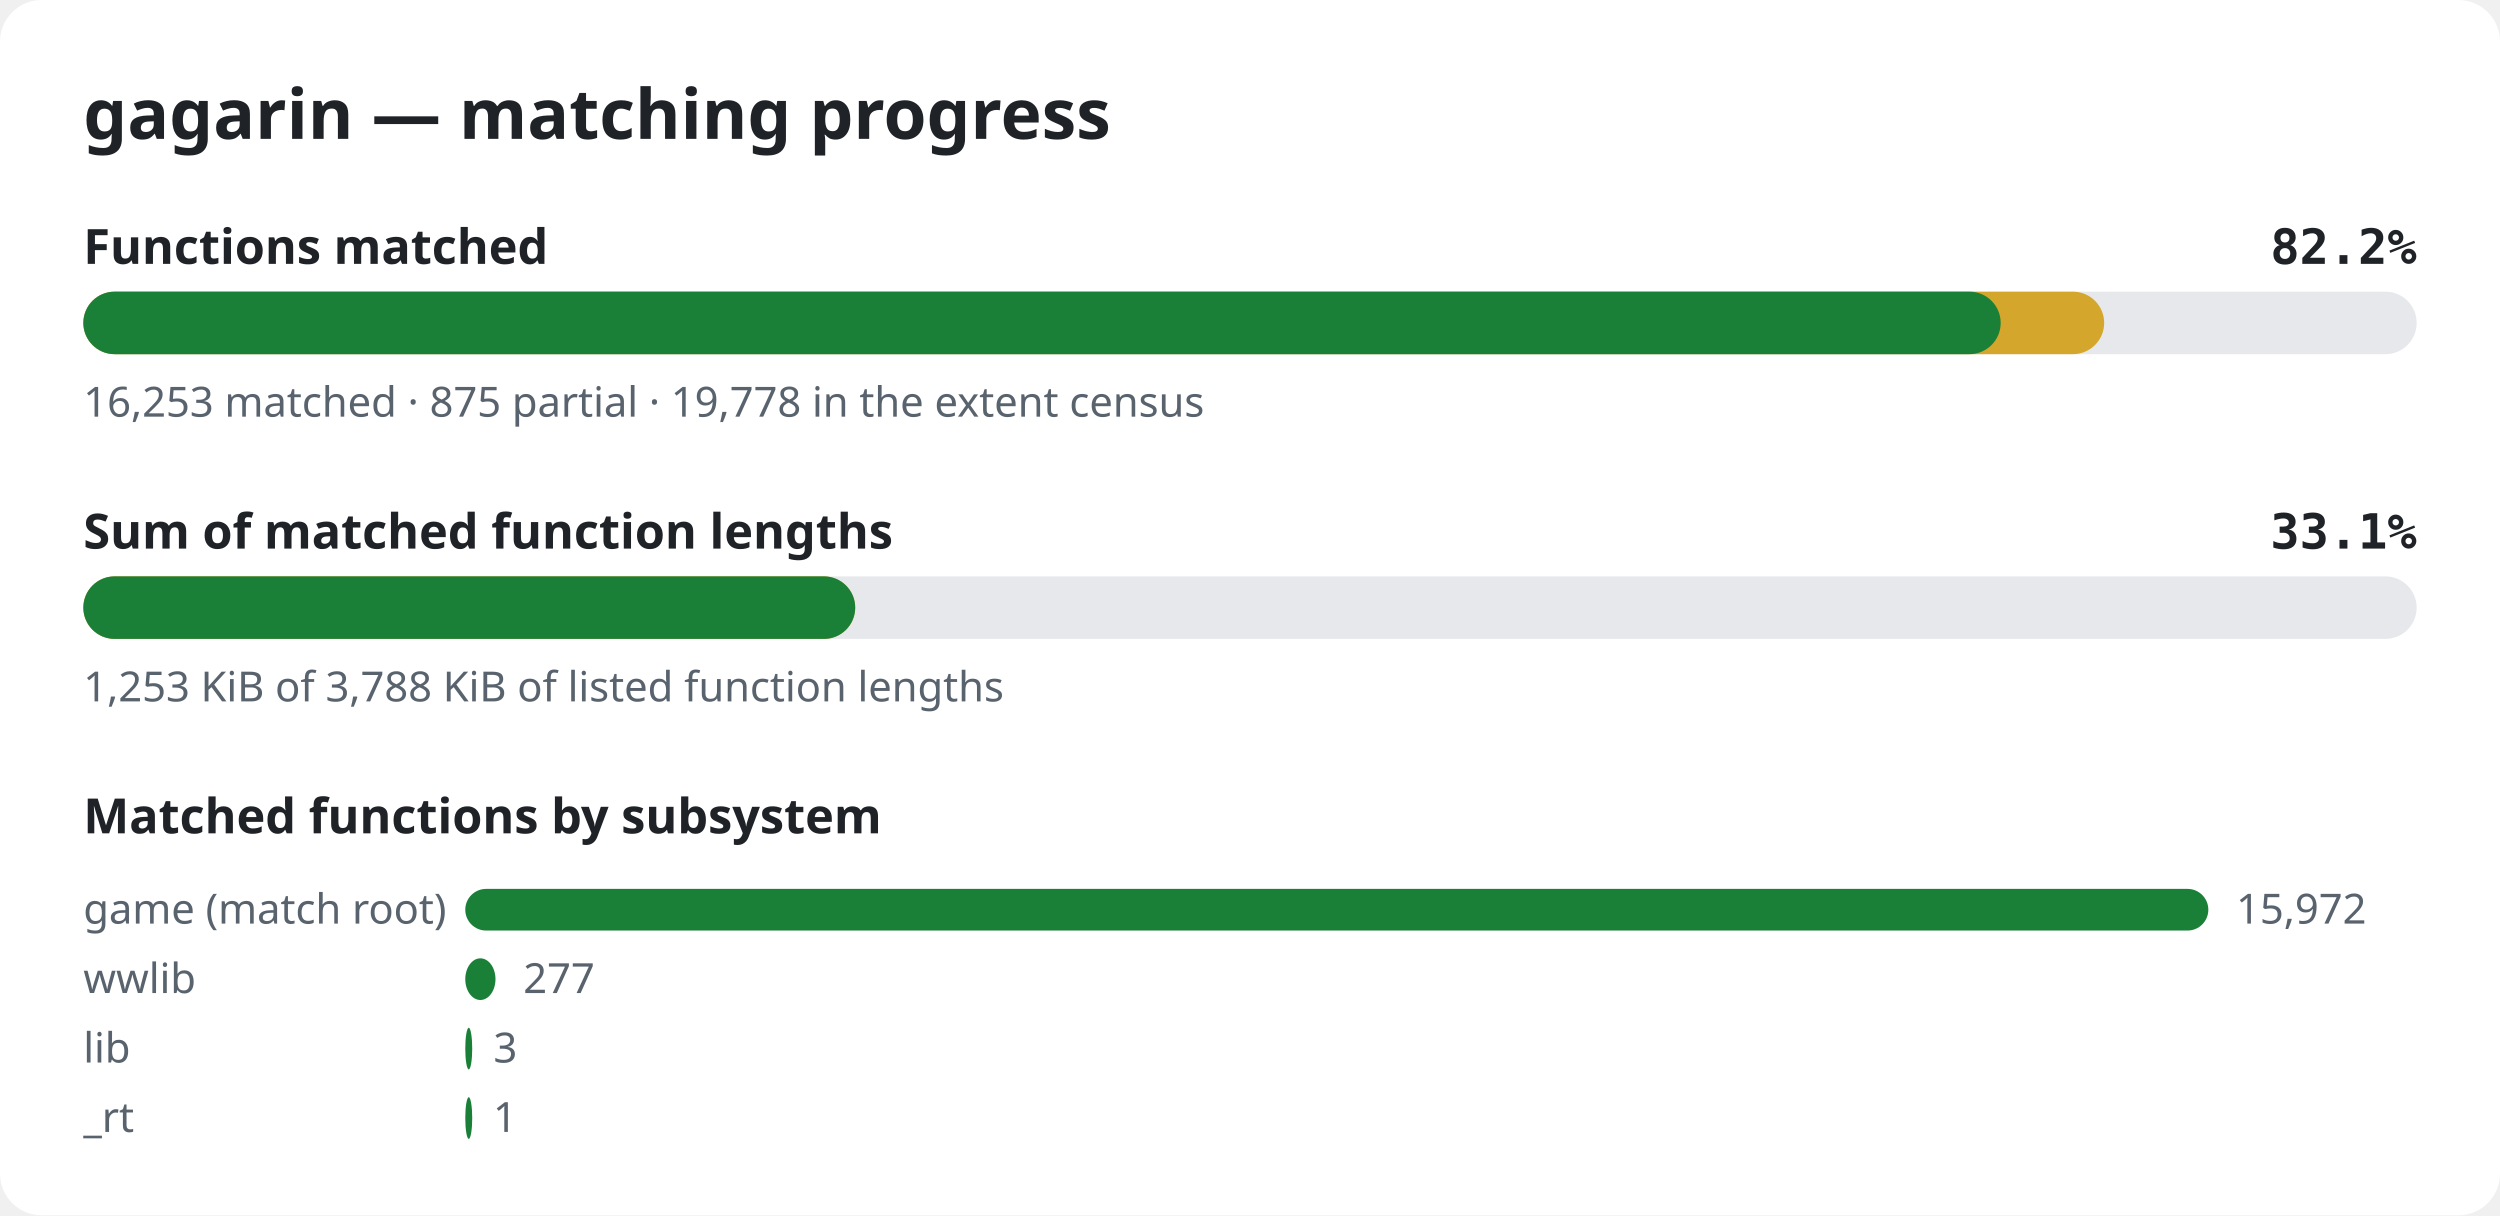
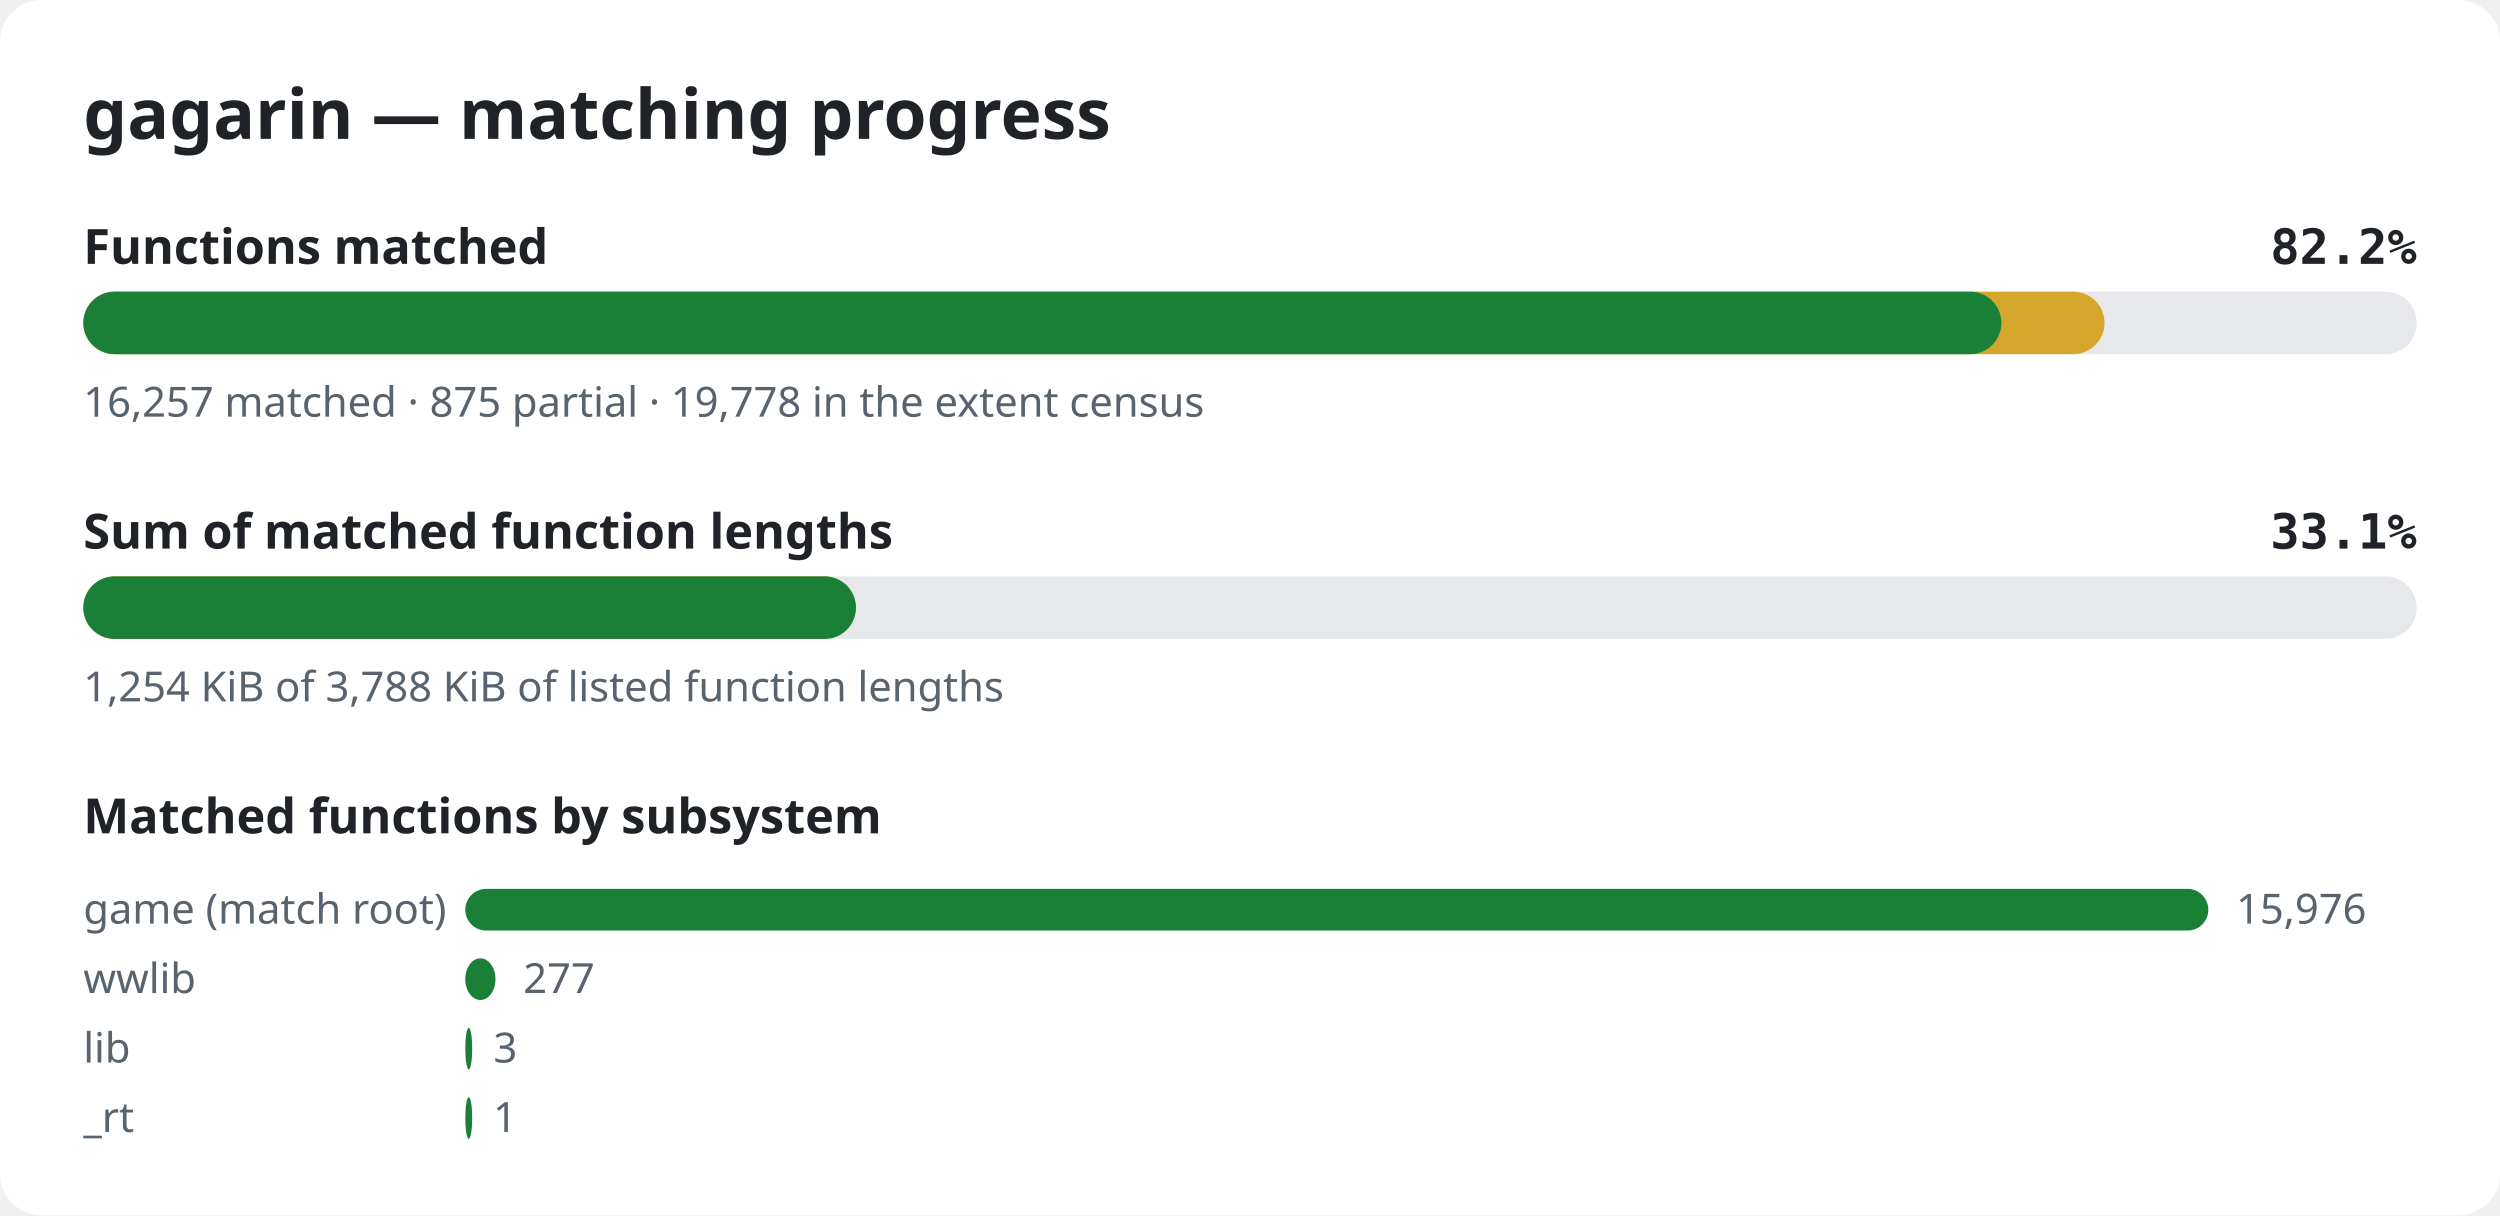
<svg xmlns="http://www.w3.org/2000/svg" width="720" height="350" viewBox="0 0 720 350" role="img" aria-label="gagarin matching progress">
  <style>.bg{fill:#ffffff}.title{font:600 20px sans-serif;fill:#1f2328}.label{font:600 14px sans-serif;fill:#1f2328}.pct{font:600 14px monospace;fill:#1f2328}.note{font:12px sans-serif;fill:#59636e}.track{fill:#e6e8eb}.done{fill:#1a7f37}.partial{fill:#d4a72c}@media (prefers-color-scheme: dark){.bg{fill:#0d1117}.title,.label,.pct{fill:#e6edf3}.note{fill:#9198a1}.track{fill:#262c36}.done{fill:#3fb950}.partial{fill:#d29922}}</style>
  <rect width="720" height="350" rx="12" class="bg" />
  <text x="24" y="40" class="title">gagarin — matching progress</text>
  <text x="24" y="76" class="label">Functions matched</text>
  <text x="696" y="76" class="pct" text-anchor="end">82.2%</text>
  <rect x="24" y="84" width="672" height="18" rx="9" class="track" />
-   <rect x="24" y="84" width="582.0" height="18" rx="9" class="partial" />
-   <rect x="24" y="84" width="552.2" height="18" rx="9" class="done" />
-   <text x="24" y="120" class="note">16,253 matched · 875 partial · 19,778 in the extent census</text>
+   <rect x="24" y="84" width="582.1" height="18" rx="9" class="partial" />
+   <rect x="24" y="84" width="552.4" height="18" rx="9" class="done" />
+   <text x="24" y="120" class="note">16,257 matched · 875 partial · 19,778 in the extent census</text>
  <text x="24" y="158" class="label">Sum of matched function lengths</text>
  <text x="696" y="158" class="pct" text-anchor="end">33.1%</text>
  <rect x="24" y="166" width="672" height="18" rx="9" class="track" />
-   <rect x="24" y="166" width="222.3" height="18" rx="9" class="partial" />
-   <rect x="24" y="166" width="222.3" height="18" rx="9" class="done" />
-   <text x="24" y="202" class="note">1,253 KiB of 3,788 KiB of listed function lengths</text>
+   <rect x="24" y="166" width="222.5" height="18" rx="9" class="partial" />
+   <rect x="24" y="166" width="222.5" height="18" rx="9" class="done" />
+   <text x="24" y="202" class="note">1,254 KiB of 3,788 KiB of listed function lengths</text>
  <text x="24" y="240" class="label">Matched functions by subsystem</text>
  <text x="24" y="266" class="note">game (match root)</text>
  <rect x="134" y="256" width="502.0" height="12" rx="6" class="done" />
-   <text x="644.0" y="266" class="note">15,972</text>
+   <text x="644.0" y="266" class="note">15,976</text>
  <text x="24" y="286" class="note">wwlib</text>
  <rect x="134" y="276" width="8.7" height="12" rx="6" class="done" />
  <text x="150.7" y="286" class="note">277</text>
  <text x="24" y="306" class="note">lib</text>
  <rect x="134" y="296" width="2.0" height="12" rx="6" class="done" />
  <text x="142.1" y="306" class="note">3</text>
  <text x="24" y="326" class="note">_rt</text>
  <rect x="134" y="316" width="2.0" height="12" rx="6" class="done" />
  <text x="142.0" y="326" class="note">1</text>
</svg>
